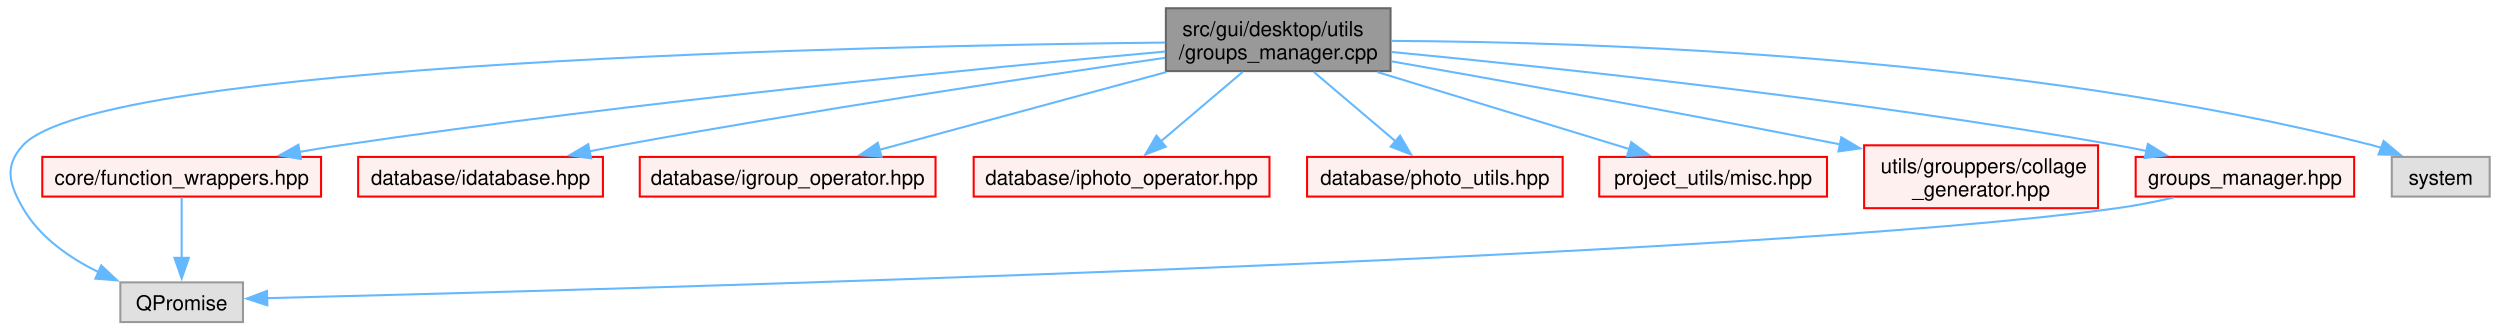
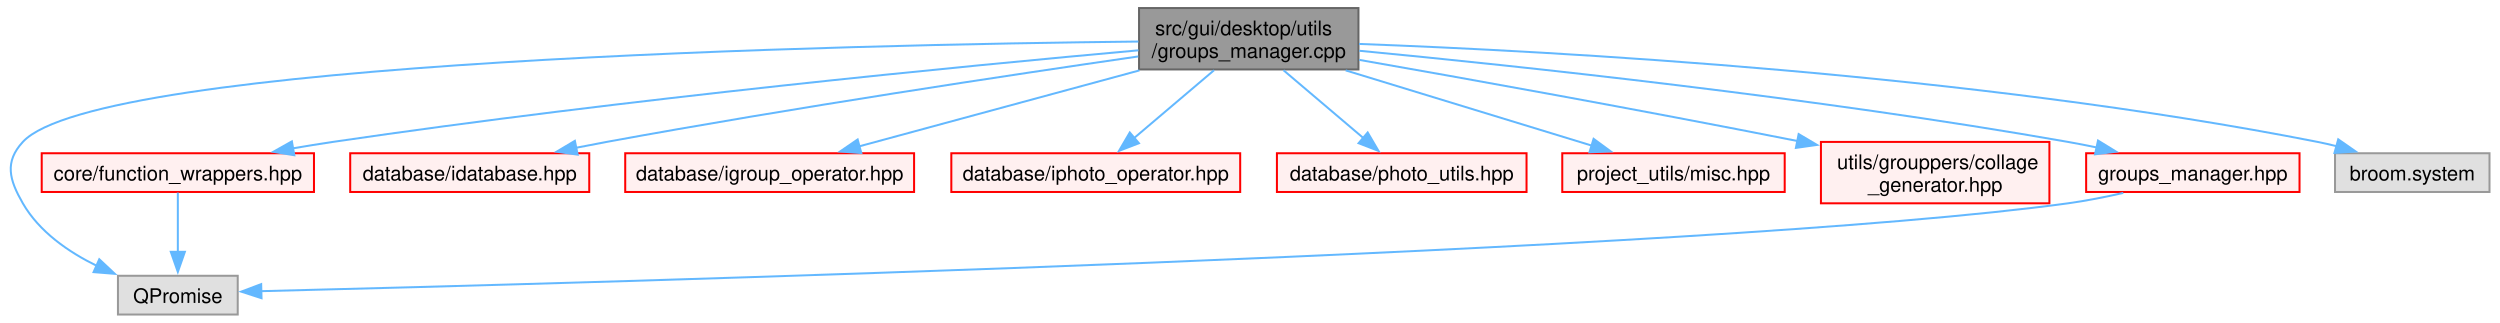
- <svg xmlns="http://www.w3.org/2000/svg" xmlns:xlink="http://www.w3.org/1999/xlink" width="1211pt" height="160pt" viewBox="0.00 0.00 1210.88 160.25">
+ <svg xmlns="http://www.w3.org/2000/svg" xmlns:xlink="http://www.w3.org/1999/xlink" width="1240pt" height="160pt" viewBox="0.00 0.00 1239.51 160.25">
  <g id="graph0" class="graph" transform="scale(1 1) rotate(0) translate(4 156.25)">
    <g id="Node000001" class="node">
      <g id="a_Node000001">
        <a xlink:title=" ">
          <polygon fill="#999999" stroke="#666666" points="669.63,-152.25 560.63,-152.25 560.63,-121.75 669.63,-121.75 669.63,-152.25" />
          <text text-anchor="start" x="568.63" y="-138.75" font-family="Helvetica,sans-Serif" font-size="10.00">src/gui/desktop/utils</text>
          <text text-anchor="middle" x="615.13" y="-127.5" font-family="Helvetica,sans-Serif" font-size="10.00">/groups_manager.cpp</text>
        </a>
      </g>
    </g>
    <g id="Node000002" class="node">
      <g id="a_Node000002">
        <a xlink:title=" ">
          <polygon fill="#e0e0e0" stroke="#999999" points="112.88,-19.25 53.38,-19.25 53.38,0 112.88,0 112.88,-19.25" />
          <text text-anchor="middle" x="83.13" y="-5.75" font-family="Helvetica,sans-Serif" font-size="10.00">QPromise</text>
        </a>
      </g>
    </g>
    <g id="edge1_Node000001_Node000002" class="edge">
      <g id="a_edge1_Node000001_Node000002">
        <a xlink:title=" ">
          <path fill="none" stroke="#63b8ff" d="M560.31,-135.61C417.64,-134.05 43.28,-126.09 6.13,-85.75 -3.05,-75.78 -0.64,-67 6.13,-55.25 14.26,-41.14 28.76,-31.08 42.99,-24.13" />
          <polygon fill="#63b8ff" stroke="#63b8ff" points="44.1,-27.47 51.83,-20.22 41.27,-21.07 44.1,-27.47" />
        </a>
      </g>
    </g>
    <g id="Node000003" class="node">
      <g id="a_Node000003">
        <a xlink:href="../../d0/dd6/function__wrappers_8hpp.html" target="_top" xlink:title=" ">
          <polygon fill="#fff0f0" stroke="red" points="150.76,-80.12 15.51,-80.12 15.51,-60.88 150.76,-60.88 150.76,-80.12" />
          <text text-anchor="middle" x="83.13" y="-66.62" font-family="Helvetica,sans-Serif" font-size="10.00">core/function_wrappers.hpp</text>
        </a>
      </g>
    </g>
    <g id="edge2_Node000001_Node000003" class="edge">
      <g id="a_edge2_Node000001_Node000003">
        <a xlink:title=" ">
          <path fill="none" stroke="#63b8ff" d="M560.34,-131.25C474.69,-123.54 304.01,-106.98 160.13,-85.75 153.67,-84.8 146.92,-83.7 140.22,-82.55" />
          <polygon fill="#63b8ff" stroke="#63b8ff" points="141,-79.13 130.54,-80.83 139.78,-86.02 141,-79.13" />
        </a>
      </g>
    </g>
    <g id="Node000010" class="node">
      <g id="a_Node000010">
        <a xlink:href="../../d7/d2b/idatabase_8hpp.html" target="_top" xlink:title=" ">
          <polygon fill="#fff0f0" stroke="red" points="287.51,-80.12 168.76,-80.12 168.76,-60.88 287.51,-60.88 287.51,-80.12" />
          <text text-anchor="middle" x="228.13" y="-66.62" font-family="Helvetica,sans-Serif" font-size="10.00">database/idatabase.hpp</text>
        </a>
      </g>
    </g>
    <g id="edge4_Node000001_Node000010" class="edge">
      <g id="a_edge4_Node000001_Node000010">
        <a xlink:title=" ">
          <path fill="none" stroke="#63b8ff" d="M560.24,-128.21C496.56,-118.98 388.5,-102.69 296.13,-85.75 291.19,-84.84 286.06,-83.86 280.93,-82.84" />
          <polygon fill="#63b8ff" stroke="#63b8ff" points="281.76,-79.43 271.27,-80.88 280.37,-86.29 281.76,-79.43" />
        </a>
      </g>
    </g>
    <g id="Node000052" class="node">
      <g id="a_Node000052">
        <a xlink:href="../../d9/d8f/igroup__operator_8hpp.html" target="_top" xlink:title=" ">
          <polygon fill="#fff0f0" stroke="red" points="448.88,-80.12 305.38,-80.12 305.38,-60.88 448.88,-60.88 448.88,-80.12" />
          <text text-anchor="middle" x="377.13" y="-66.62" font-family="Helvetica,sans-Serif" font-size="10.00">database/igroup_operator.hpp</text>
        </a>
      </g>
    </g>
    <g id="edge5_Node000001_Node000052" class="edge">
      <g id="a_edge5_Node000001_Node000052">
        <a xlink:title=" ">
          <path fill="none" stroke="#63b8ff" d="M560.83,-121.28C518.75,-109.88 461.16,-94.27 421.75,-83.59" />
          <polygon fill="#63b8ff" stroke="#63b8ff" points="422.67,-80.21 412.1,-80.98 420.84,-86.97 422.67,-80.21" />
        </a>
      </g>
    </g>
    <g id="Node000053" class="node">
      <g id="a_Node000053">
        <a xlink:href="../../d4/d3c/iphoto__operator_8hpp.html" target="_top" xlink:title=" ">
          <polygon fill="#fff0f0" stroke="red" points="610.88,-80.12 467.38,-80.12 467.38,-60.88 610.88,-60.88 610.88,-80.12" />
          <text text-anchor="middle" x="539.13" y="-66.62" font-family="Helvetica,sans-Serif" font-size="10.00">database/iphoto_operator.hpp</text>
        </a>
      </g>
    </g>
    <g id="edge6_Node000001_Node000053" class="edge">
      <g id="a_edge6_Node000001_Node000053">
        <a xlink:title=" ">
          <path fill="none" stroke="#63b8ff" d="M597.89,-121.36C586.02,-111.29 570.26,-97.92 558.05,-87.56" />
          <polygon fill="#63b8ff" stroke="#63b8ff" points="560.57,-85.1 550.68,-81.3 556.04,-90.44 560.57,-85.1" />
        </a>
      </g>
    </g>
    <g id="Node000057" class="node">
      <g id="a_Node000057">
        <a xlink:href="../../da/d1a/photo__utils_8hpp.html" target="_top" xlink:title=" ">
          <polygon fill="#fff0f0" stroke="red" points="753.13,-80.12 629.13,-80.12 629.13,-60.88 753.13,-60.88 753.13,-80.12" />
          <text text-anchor="middle" x="691.13" y="-66.62" font-family="Helvetica,sans-Serif" font-size="10.00">database/photo_utils.hpp</text>
        </a>
      </g>
    </g>
    <g id="edge7_Node000001_Node000057" class="edge">
      <g id="a_edge7_Node000001_Node000057">
        <a xlink:title=" ">
          <path fill="none" stroke="#63b8ff" d="M632.38,-121.36C644.24,-111.29 660,-97.92 672.21,-87.56" />
          <polygon fill="#63b8ff" stroke="#63b8ff" points="674.22,-90.44 679.58,-81.3 669.69,-85.1 674.22,-90.44" />
        </a>
      </g>
    </g>
    <g id="Node000060" class="node">
      <g id="a_Node000060">
        <a xlink:href="../../d0/d0e/misc_8hpp.html" target="_top" xlink:title=" ">
          <polygon fill="#fff0f0" stroke="red" points="881.38,-80.12 770.88,-80.12 770.88,-60.88 881.38,-60.88 881.38,-80.12" />
          <text text-anchor="middle" x="826.13" y="-66.62" font-family="Helvetica,sans-Serif" font-size="10.00">project_utils/misc.hpp</text>
        </a>
      </g>
    </g>
    <g id="edge8_Node000001_Node000060" class="edge">
      <g id="a_edge8_Node000001_Node000060">
        <a xlink:title=" ">
          <path fill="none" stroke="#63b8ff" d="M663.28,-121.28C700.26,-109.98 750.76,-94.54 785.68,-83.87" />
          <polygon fill="#63b8ff" stroke="#63b8ff" points="786.44,-87.29 794.98,-81.02 784.39,-80.6 786.44,-87.29" />
        </a>
      </g>
    </g>
    <g id="Node000062" class="node">
      <g id="a_Node000062">
        <a xlink:href="../../d9/de7/collage__generator_8hpp.html" target="_top" xlink:title=" ">
          <polygon fill="#fff0f0" stroke="red" points="1012.88,-85.75 899.38,-85.75 899.38,-55.25 1012.88,-55.25 1012.88,-85.75" />
          <text text-anchor="start" x="907.38" y="-72.25" font-family="Helvetica,sans-Serif" font-size="10.00">utils/grouppers/collage</text>
          <text text-anchor="middle" x="956.13" y="-61" font-family="Helvetica,sans-Serif" font-size="10.00">_generator.hpp</text>
        </a>
      </g>
    </g>
    <g id="edge9_Node000001_Node000062" class="edge">
      <g id="a_edge9_Node000001_Node000062">
        <a xlink:title=" ">
          <path fill="none" stroke="#63b8ff" d="M670.02,-126.5C723.21,-117.18 806.44,-102.27 887.95,-86.15" />
          <polygon fill="#63b8ff" stroke="#63b8ff" points="888.31,-89.65 897.43,-84.26 886.94,-82.78 888.31,-89.65" />
        </a>
      </g>
    </g>
    <g id="Node000065" class="node">
      <g id="a_Node000065">
        <a xlink:href="../../dc/db1/groups__manager_8hpp.html" target="_top" xlink:title=" ">
          <polygon fill="#fff0f0" stroke="red" points="1137.13,-80.12 1031.13,-80.12 1031.13,-60.88 1137.13,-60.88 1137.13,-80.12" />
          <text text-anchor="middle" x="1084.13" y="-66.62" font-family="Helvetica,sans-Serif" font-size="10.00">groups_manager.hpp</text>
        </a>
      </g>
    </g>
    <g id="edge10_Node000001_Node000065" class="edge">
      <g id="a_edge10_Node000001_Node000065">
        <a xlink:title=" ">
          <path fill="none" stroke="#63b8ff" d="M670.04,-131.03C748.48,-123.53 896.97,-107.8 1022.13,-85.75 1026.78,-84.93 1031.61,-83.99 1036.42,-82.99" />
          <polygon fill="#63b8ff" stroke="#63b8ff" points="1037.03,-86.43 1046.06,-80.89 1035.55,-79.59 1037.03,-86.43" />
        </a>
      </g>
    </g>
    <g id="Node000069" class="node">
      <g id="a_Node000069">
        <a xlink:title=" ">
-           <polygon fill="#e0e0e0" stroke="#999999" points="1202.88,-80.12 1155.38,-80.12 1155.38,-60.88 1202.88,-60.88 1202.88,-80.12" />
-           <text text-anchor="middle" x="1179.13" y="-66.62" font-family="Helvetica,sans-Serif" font-size="10.00">system</text>
+           <polygon fill="#e0e0e0" stroke="#999999" points="1231.51,-80.12 1154.76,-80.12 1154.76,-60.88 1231.51,-60.88 1231.51,-80.12" />
+           <text text-anchor="middle" x="1193.13" y="-66.62" font-family="Helvetica,sans-Serif" font-size="10.00">broom.system</text>
        </a>
      </g>
    </g>
    <g id="edge12_Node000001_Node000069" class="edge">
      <g id="a_edge12_Node000001_Node000069">
        <a xlink:title=" ">
-           <path fill="none" stroke="#63b8ff" d="M669.99,-136.41C767.42,-135.91 976.38,-129.27 1146.13,-85.75 1147.53,-85.39 1148.94,-84.98 1150.35,-84.54" />
-           <polygon fill="#63b8ff" stroke="#63b8ff" points="1151.44,-87.86 1159.57,-81.07 1148.98,-81.31 1151.44,-87.86" />
+           <path fill="none" stroke="#63b8ff" d="M669.92,-134.42C766.82,-130.83 974.42,-119.55 1146.13,-85.75 1149.27,-85.13 1152.5,-84.39 1155.72,-83.57" />
+           <polygon fill="#63b8ff" stroke="#63b8ff" points="1156.36,-87.03 1165.06,-80.98 1154.49,-80.28 1156.36,-87.03" />
        </a>
      </g>
    </g>
    <g id="edge3_Node000003_Node000002" class="edge">
      <g id="a_edge3_Node000003_Node000002">
        <a xlink:title=" ">
          <path fill="none" stroke="#63b8ff" d="M83.13,-60.56C83.13,-52.78 83.13,-41.2 83.13,-31.16" />
          <polygon fill="#63b8ff" stroke="#63b8ff" points="86.63,-31.16 83.13,-21.16 79.63,-31.16 86.63,-31.16" />
        </a>
      </g>
    </g>
    <g id="edge11_Node000065_Node000002" class="edge">
      <g id="a_edge11_Node000065_Node000002">
        <a xlink:title=" ">
          <path fill="none" stroke="#63b8ff" d="M1049.58,-60.41C1040.69,-58.39 1031.1,-56.48 1022.13,-55.25 844.86,-30.86 282.3,-15.51 124.59,-11.61" />
          <polygon fill="#63b8ff" stroke="#63b8ff" points="124.7,-8.11 114.62,-11.37 124.53,-15.11 124.7,-8.11" />
        </a>
      </g>
    </g>
  </g>
</svg>
